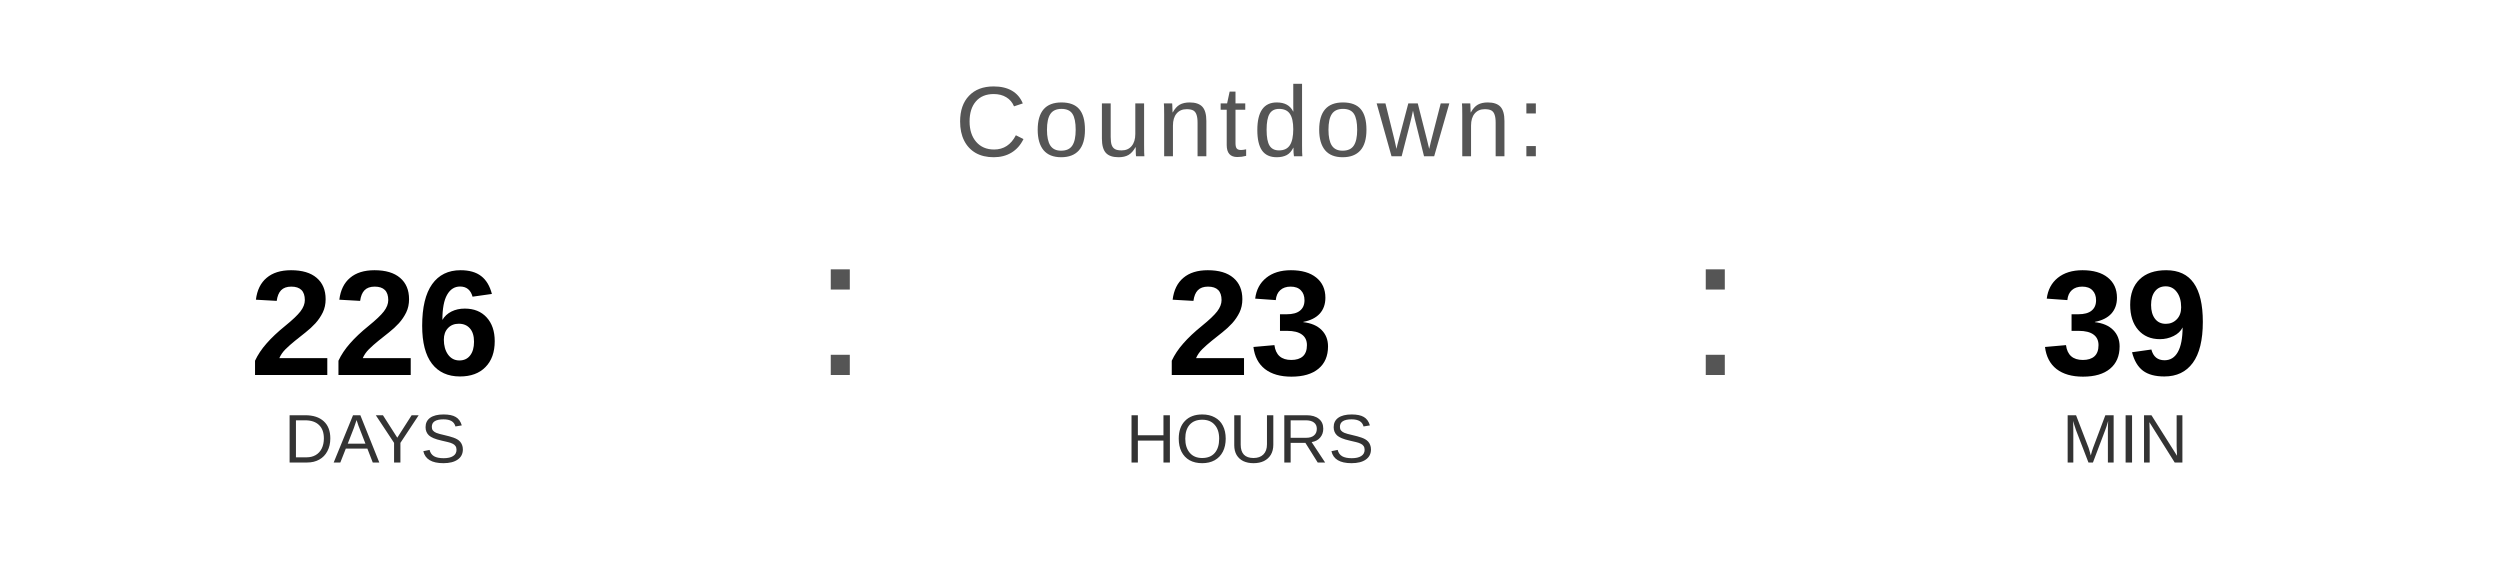
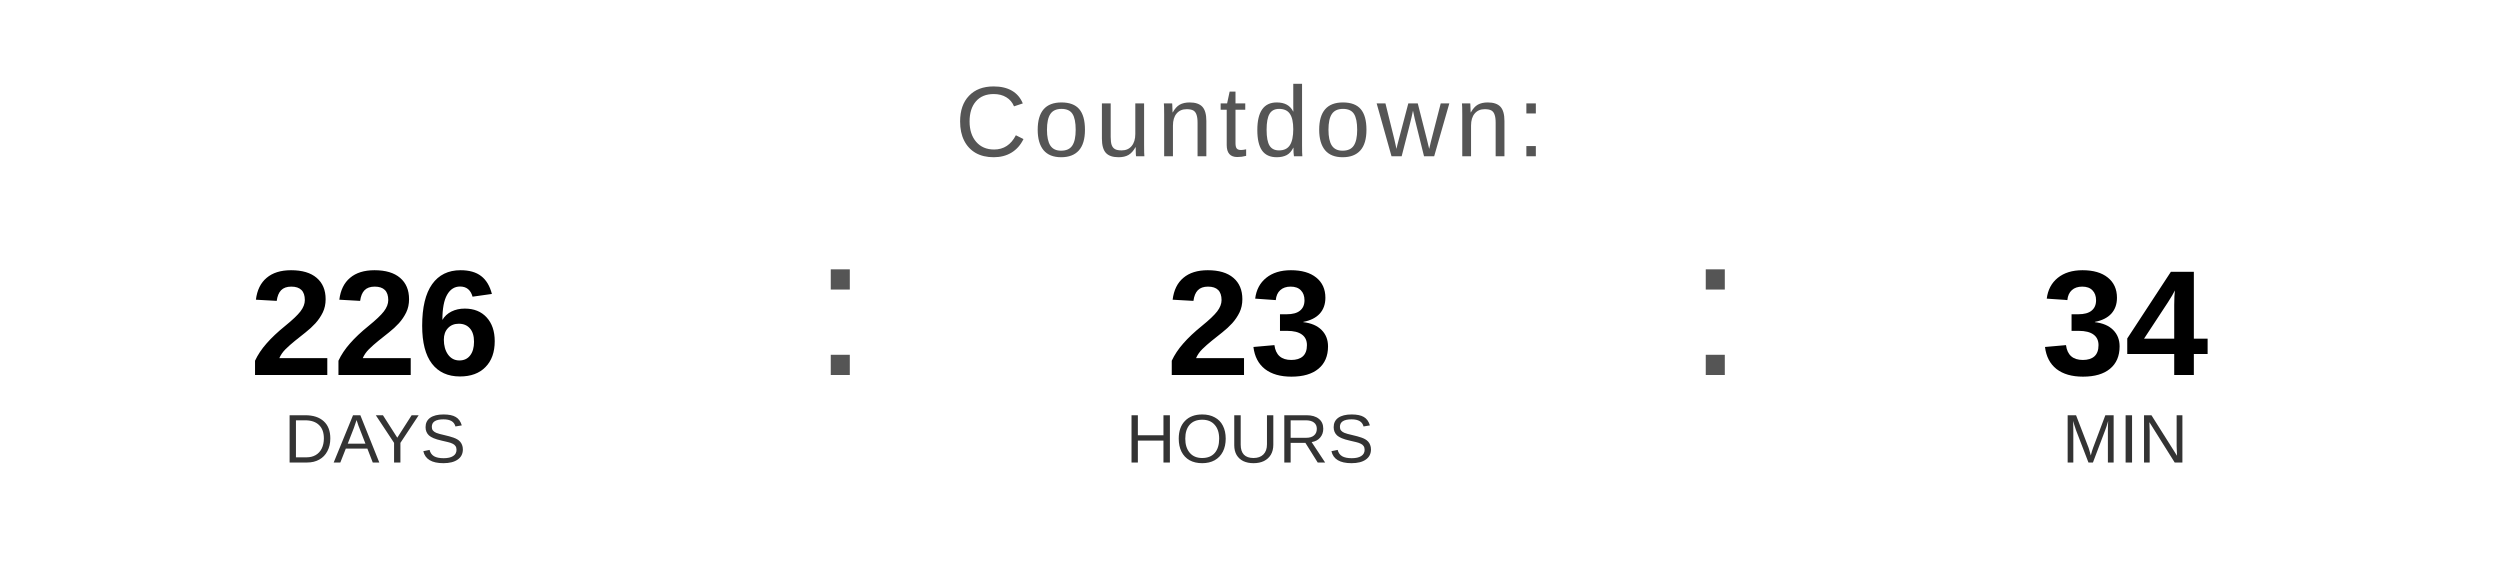
<svg xmlns="http://www.w3.org/2000/svg" width="400" height="90" viewBox="0 0 400 90">
  <text x="200" y="25" font-family="Arial, Helvetica, sans-serif" font-size="16" fill="#555555" text-anchor="middle" letter-spacing="1">
    Countdown:
  </text>
  <text x="60" y="60" font-family="Arial, Helvetica, sans-serif" font-size="24" font-weight="bold" fill="#000000" text-anchor="middle">226</text>
  <text x="60" y="74" font-family="Arial, Helvetica, sans-serif" font-size="11" fill="#333333" text-anchor="middle">DAYS</text>
  <text x="130" y="60" font-family="Arial, sans-serif" font-size="32" fill="#555555">:</text>
  <text x="200" y="60" font-family="Arial, Helvetica, sans-serif" font-size="24" font-weight="bold" fill="#000000" text-anchor="middle">23</text>
  <text x="200" y="74" font-family="Arial, Helvetica, sans-serif" font-size="11" fill="#333333" text-anchor="middle">HOURS</text>
  <text x="270" y="60" font-family="Arial, sans-serif" font-size="32" fill="#555555">:</text>
-   <text x="340" y="60" font-family="Arial, Helvetica, sans-serif" font-size="24" font-weight="bold" fill="#000000" text-anchor="middle">39</text>
+   <text x="340" y="60" font-family="Arial, Helvetica, sans-serif" font-size="24" font-weight="bold" fill="#000000" text-anchor="middle">34</text>
  <text x="340" y="74" font-family="Arial, Helvetica, sans-serif" font-size="11" fill="#333333" text-anchor="middle">MIN</text>
</svg>
